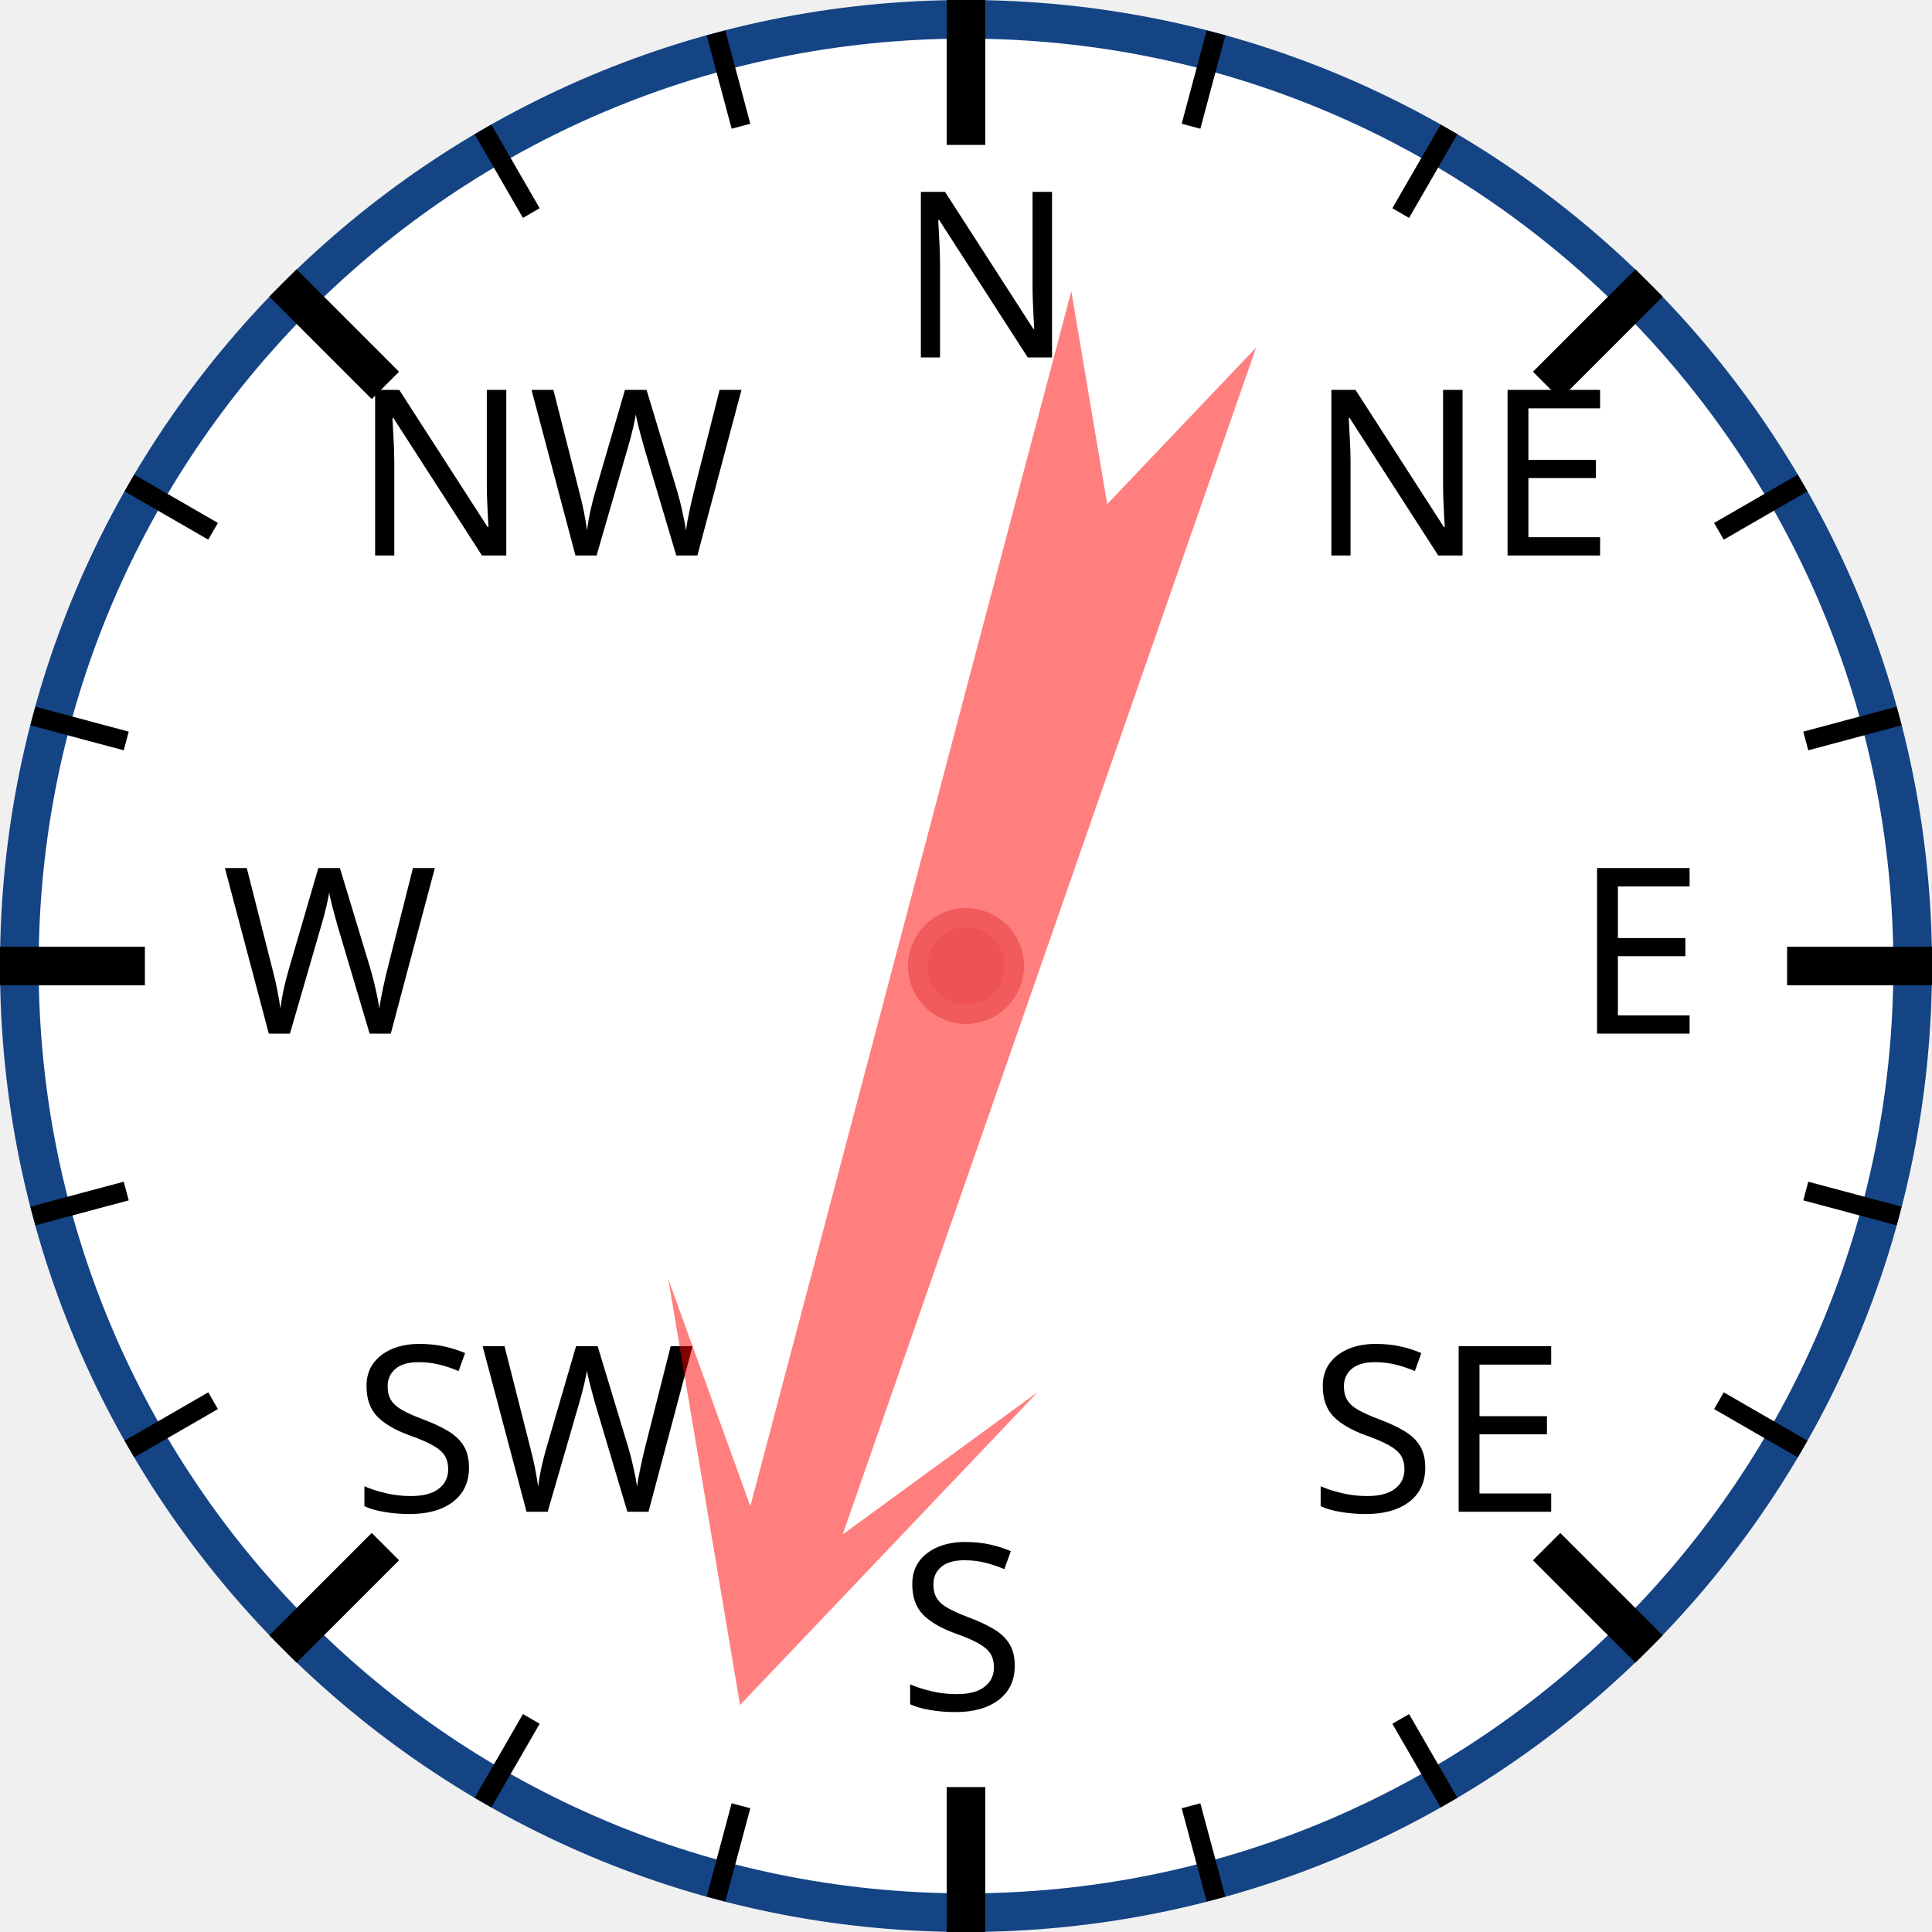
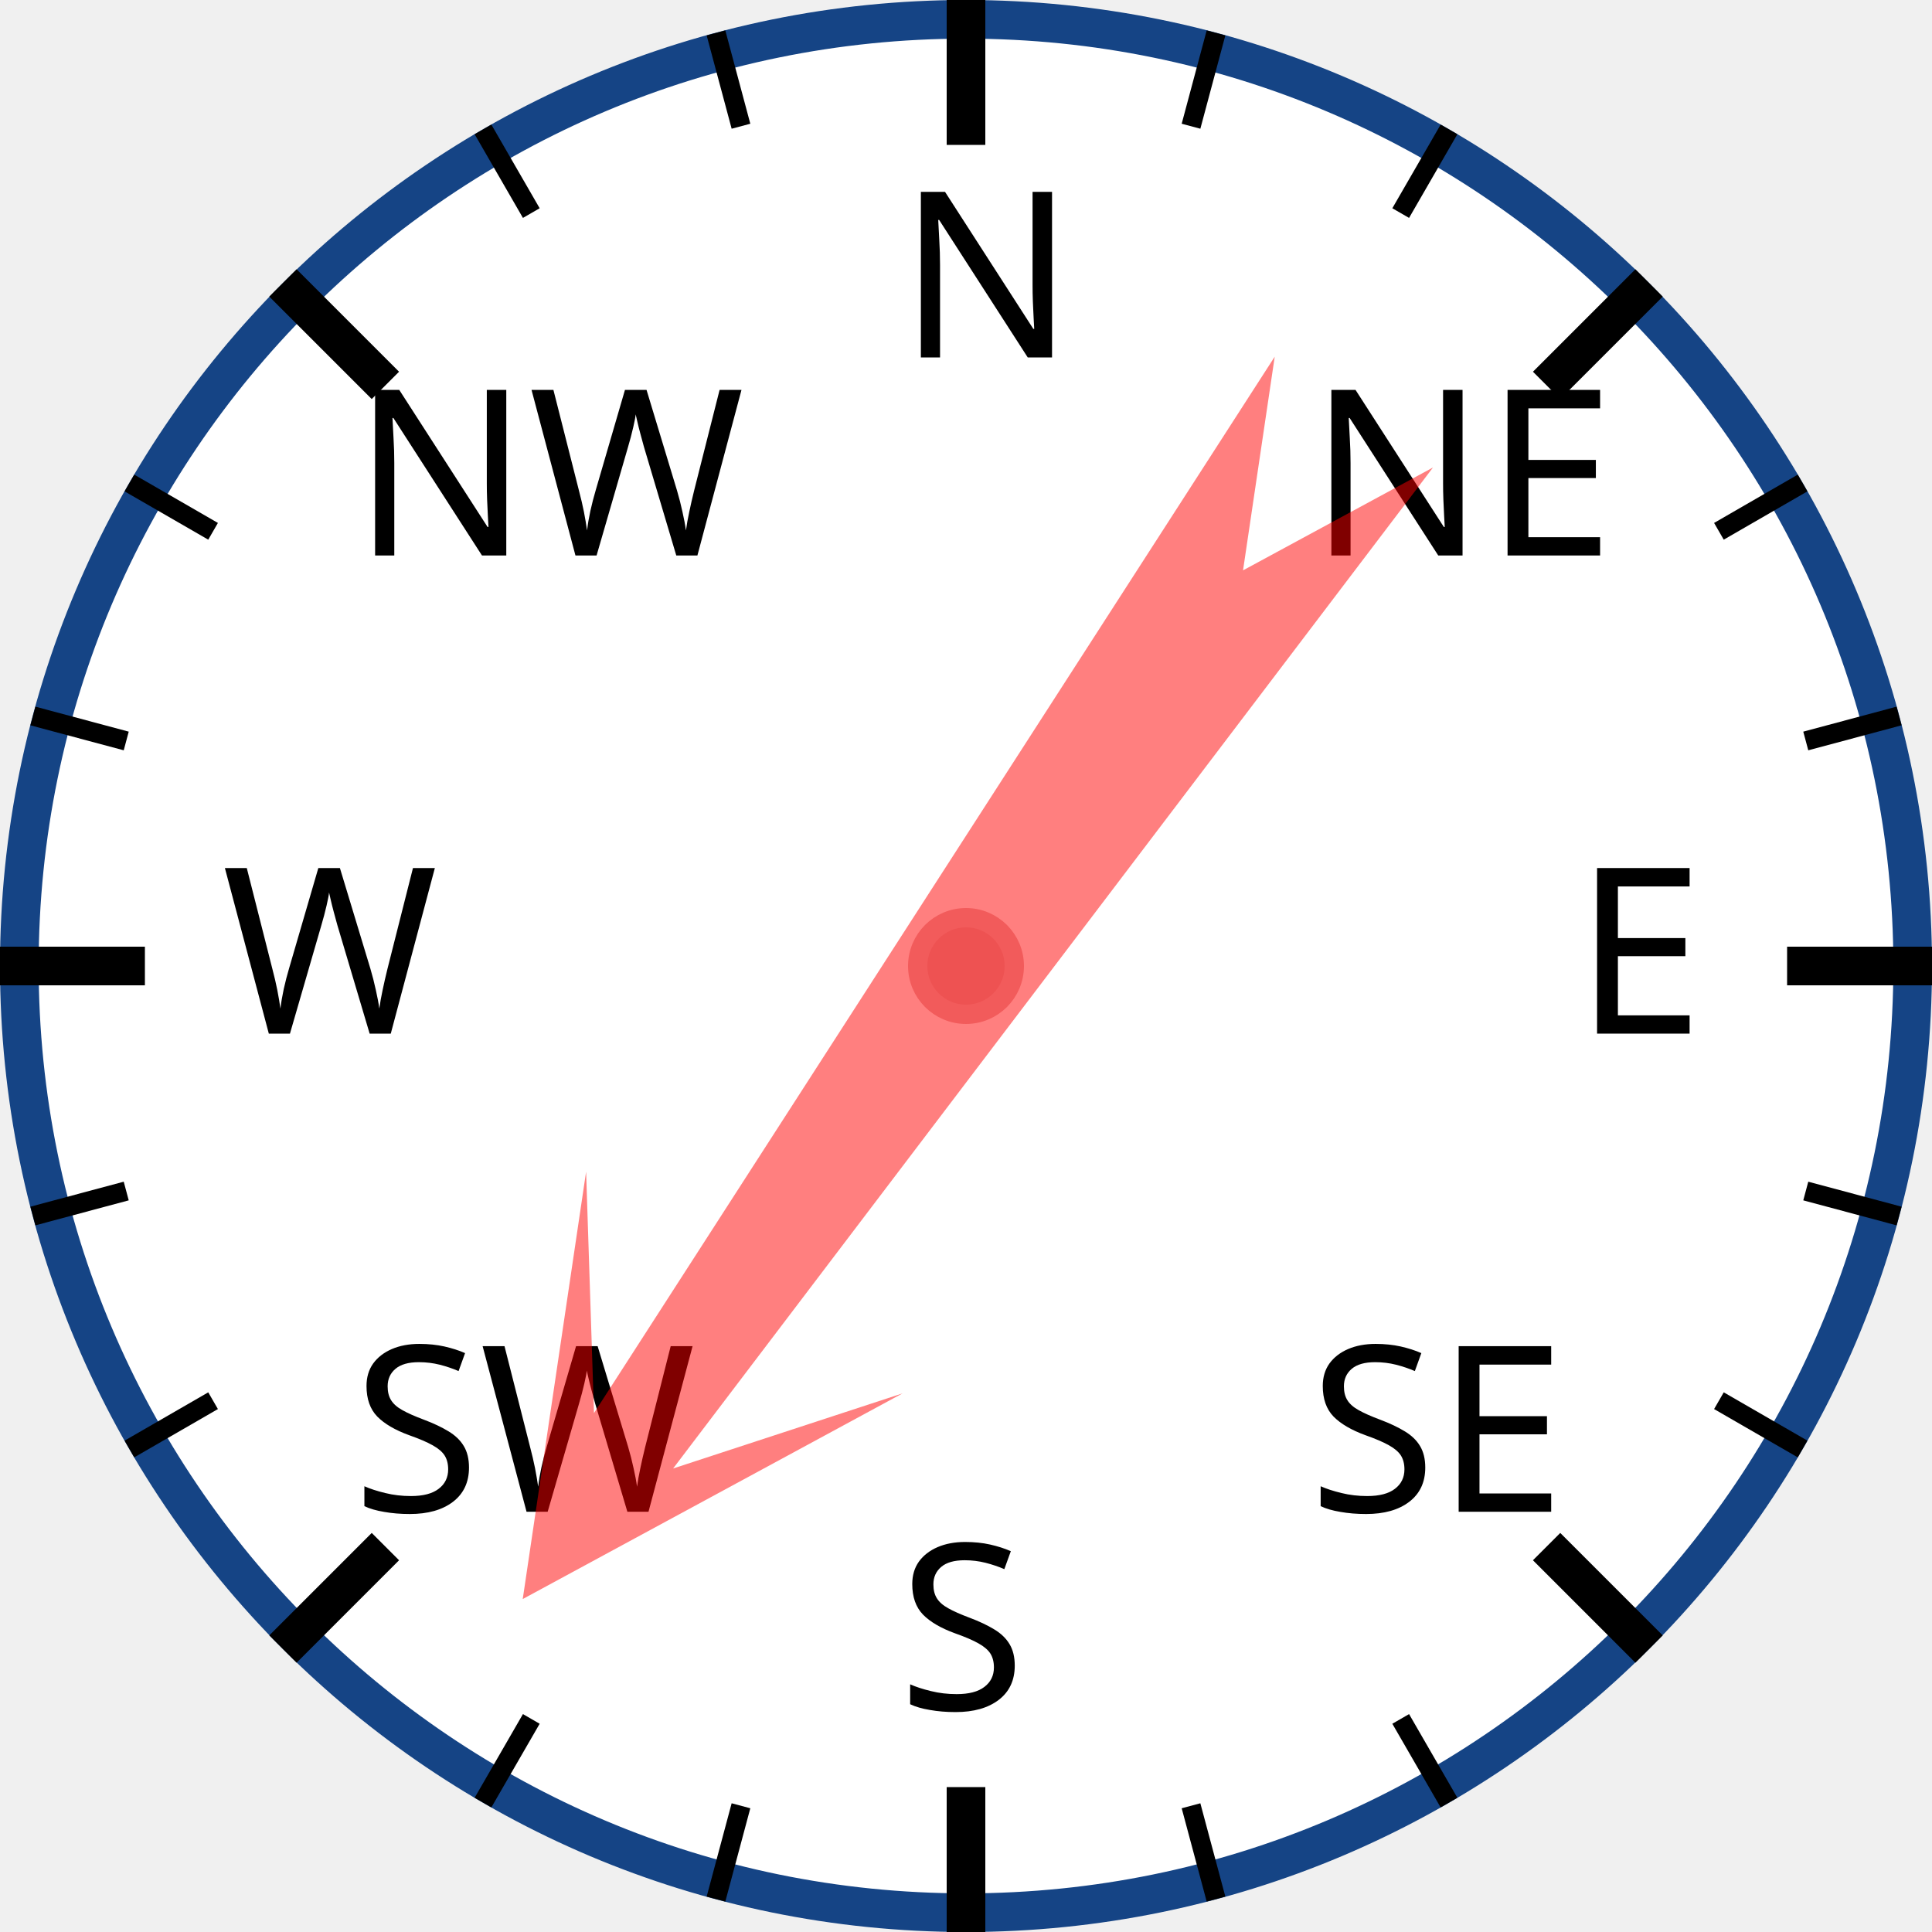
<svg xmlns="http://www.w3.org/2000/svg" width="120px" height="120px" viewBox="0 0 200 200">
  <circle cx="100" cy="100" r="98" style="fill: white; stroke: #154485; stroke-width: 4;" />
  <text x="93.0" y="37.0" style="font-family: sans-serif; font-size: 18pt;">N</text>
  <line x1="100.0" y1="0.0" x2="100.0" y2="15.0" style="stroke: black; stroke-width: 4;" />
  <line x1="74.118" y1="3.407" x2="76.706" y2="13.067" style="stroke: black; stroke-width: 2;" />
  <line x1="50" y1="13.397" x2="55" y2="22.058" style="stroke: black; stroke-width: 2;" />
  <text x="36.503" y="57.503" style="font-family: sans-serif; font-size: 18pt;">NW</text>
  <line x1="29.289" y1="29.289" x2="39.896" y2="39.896" style="stroke: black; stroke-width: 4;" />
  <line x1="13.397" y1="50" x2="22.058" y2="55" style="stroke: black; stroke-width: 2;" />
  <line x1="3.407" y1="74.118" x2="13.067" y2="76.706" style="stroke: black; stroke-width: 2;" />
  <text x="23.0" y="107.0" style="font-family: sans-serif; font-size: 18pt;">W</text>
  <line x1="0.0" y1="100.0" x2="15.0" y2="100.0" style="stroke: black; stroke-width: 4;" />
  <line x1="3.407" y1="125.882" x2="13.067" y2="123.294" style="stroke: black; stroke-width: 2;" />
  <line x1="13.397" y1="150" x2="22.058" y2="145" style="stroke: black; stroke-width: 2;" />
  <text x="36.503" y="156.497" style="font-family: sans-serif; font-size: 18pt;">SW</text>
  <line x1="29.289" y1="170.711" x2="39.896" y2="160.104" style="stroke: black; stroke-width: 4;" />
  <line x1="50" y1="186.603" x2="55" y2="177.942" style="stroke: black; stroke-width: 2;" />
  <line x1="74.118" y1="196.593" x2="76.706" y2="186.933" style="stroke: black; stroke-width: 2;" />
  <text x="93" y="177.0" style="font-family: sans-serif; font-size: 18pt;">S</text>
  <line x1="100" y1="200.0" x2="100" y2="185.0" style="stroke: black; stroke-width: 4;" />
  <line x1="125.882" y1="196.593" x2="123.294" y2="186.933" style="stroke: black; stroke-width: 2;" />
  <line x1="150.0" y1="186.603" x2="145.0" y2="177.942" style="stroke: black; stroke-width: 2;" />
  <text x="135.497" y="156.497" style="font-family: sans-serif; font-size: 18pt;">SE</text>
  <line x1="170.711" y1="170.711" x2="160.104" y2="160.104" style="stroke: black; stroke-width: 4;" />
  <line x1="186.603" y1="150" x2="177.942" y2="145" style="stroke: black; stroke-width: 2;" />
  <line x1="196.593" y1="125.882" x2="186.933" y2="123.294" style="stroke: black; stroke-width: 2;" />
  <text x="163.0" y="107" style="font-family: sans-serif; font-size: 18pt;">E</text>
  <line x1="200.0" y1="100" x2="185.0" y2="100" style="stroke: black; stroke-width: 4;" />
  <line x1="196.593" y1="74.118" x2="186.933" y2="76.706" style="stroke: black; stroke-width: 2;" />
  <line x1="186.603" y1="50" x2="177.942" y2="55" style="stroke: black; stroke-width: 2;" />
  <text x="135.497" y="57.503" style="font-family: sans-serif; font-size: 18pt;">NE</text>
  <line x1="170.711" y1="29.289" x2="160.104" y2="39.896" style="stroke: black; stroke-width: 4;" />
  <line x1="150" y1="13.397" x2="145" y2="22.058" style="stroke: black; stroke-width: 2;" />
  <line x1="125.882" y1="3.407" x2="123.294" y2="13.067" style="stroke: black; stroke-width: 2;" />
-   <polygon points="100 20 120 60 105 40 110 170 100 150 90 170 95 40 80 60" style="fill: red; fill-opacity: 0.5;" transform="rotate(197,100,100)" />
+   <polygon points="100 20 120 60 105 40 110 170 100 150 90 170 95 40 80 60" style="fill: red; fill-opacity: 0.5;" transform="rotate(215,100,100)" />
  <circle cx="100" cy="100" r="5" style="fill: #EE5252; stroke: #F25B5B; stroke-width: 2;" />
</svg>
